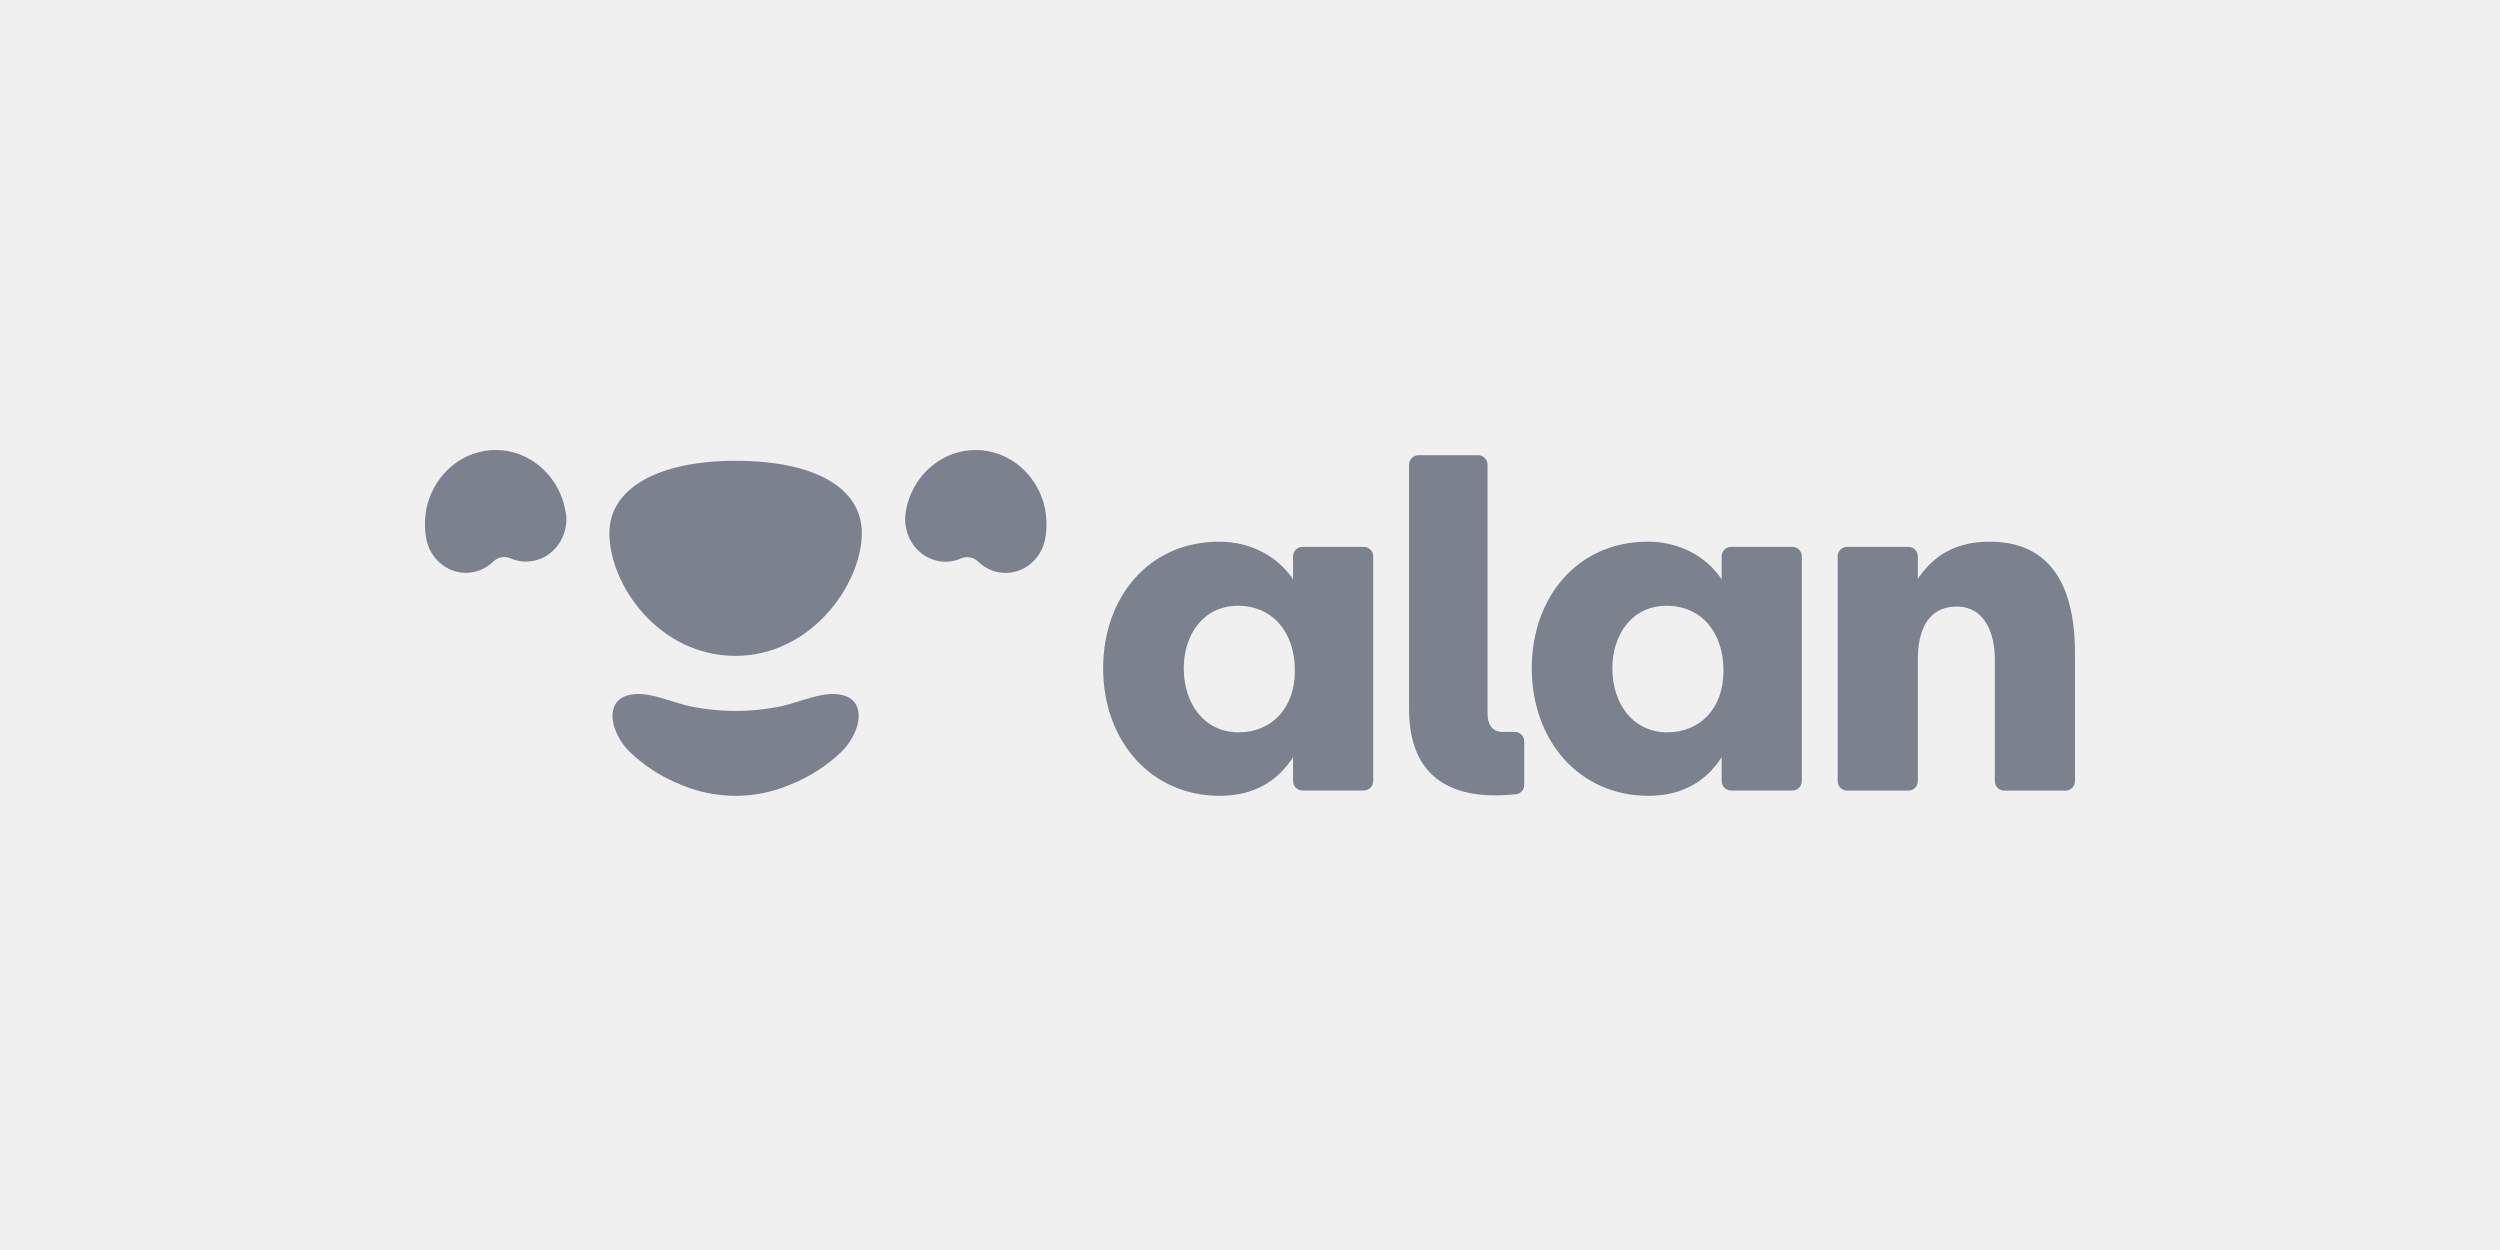
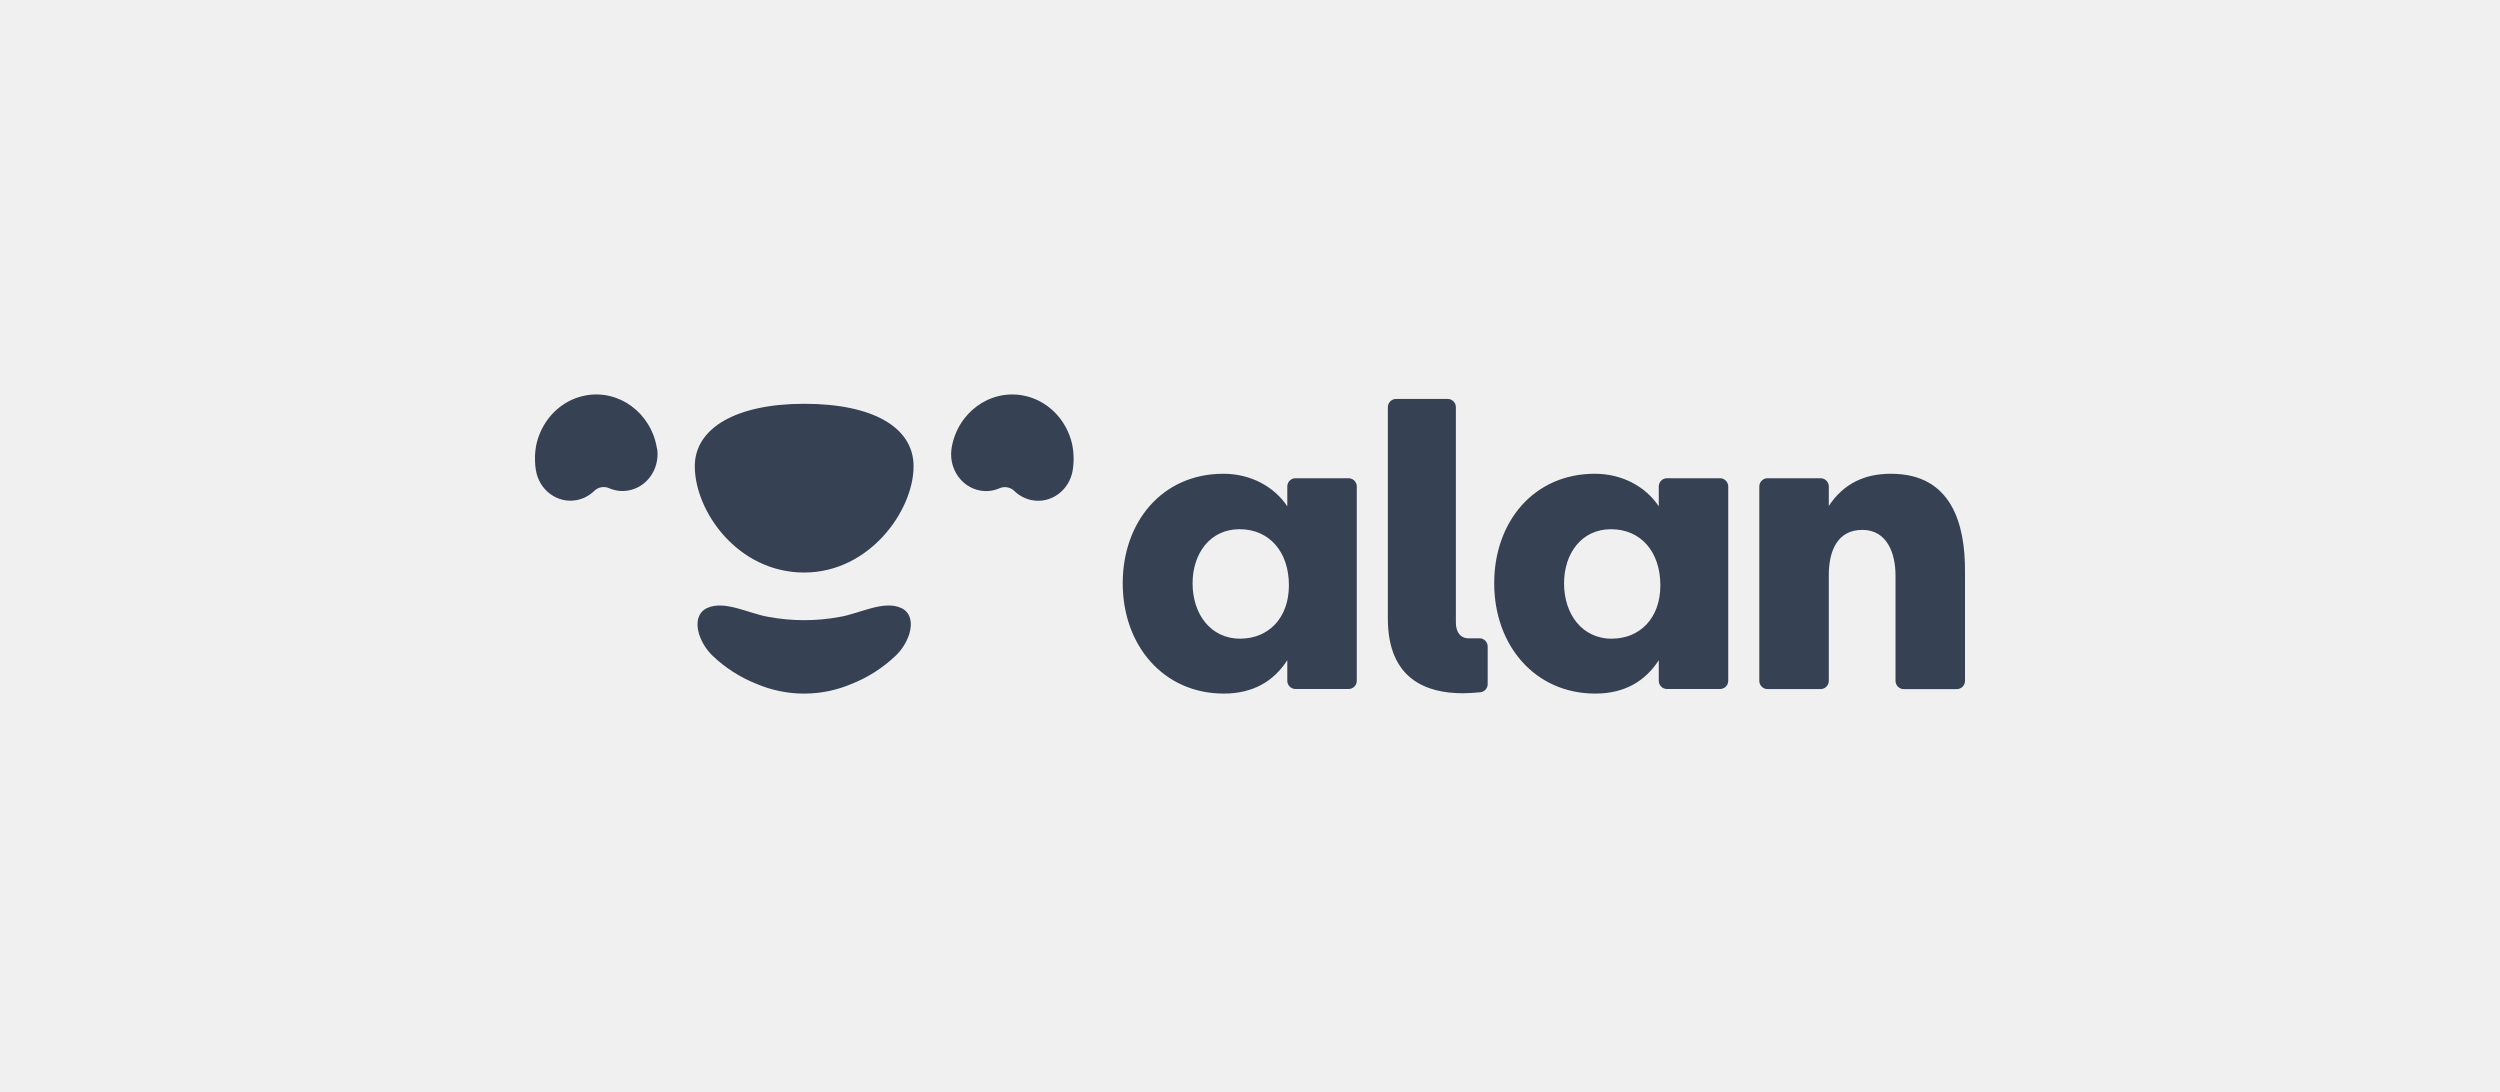
- <svg xmlns="http://www.w3.org/2000/svg" width="600" height="300" viewBox="0 0 600 300" fill="none">
-   <path d="M327.306 131.248H312.594C311.993 131.248 311.417 131.488 310.993 131.916C310.568 132.344 310.33 132.925 310.33 133.531V139.039C306.742 133.616 300.252 130.003 292.635 130.003C275.619 130.003 264.754 143.44 264.754 160.382C264.754 177.666 276.071 190.994 292.748 190.994C300.925 190.994 306.635 187.49 310.33 181.73V187.438C310.33 188.044 310.568 188.625 310.993 189.053C311.417 189.481 311.993 189.721 312.594 189.721H327.306C327.907 189.721 328.483 189.481 328.907 189.053C329.332 188.625 329.57 188.044 329.57 187.438V133.537C329.571 133.236 329.513 132.939 329.399 132.661C329.286 132.383 329.119 132.131 328.909 131.918C328.699 131.706 328.449 131.537 328.174 131.422C327.899 131.307 327.604 131.248 327.306 131.248ZM297.315 175.771C289.143 175.771 284.101 168.99 284.101 160.405C284.101 152.162 288.917 145.387 297.117 145.387C305.316 145.387 310.777 151.597 310.777 160.97C310.766 170.217 304.943 175.754 297.326 175.754L297.315 175.771ZM430.173 131.248H415.46C414.859 131.248 414.284 131.488 413.859 131.916C413.435 132.344 413.196 132.925 413.196 133.531V139.039C409.614 133.616 403.124 130.003 395.507 130.003C378.491 130.003 367.626 143.44 367.626 160.382C367.626 177.666 378.943 190.994 395.62 190.994C403.791 190.994 409.507 187.49 413.196 181.73V187.438C413.196 188.044 413.435 188.625 413.859 189.053C414.284 189.481 414.859 189.721 415.46 189.721H430.173C430.773 189.721 431.349 189.481 431.773 189.053C432.198 188.625 432.436 188.044 432.436 187.438V133.537C432.438 132.932 432.202 132.351 431.779 131.922C431.357 131.493 430.783 131.251 430.184 131.248H430.173ZM400.181 175.771C392.01 175.771 386.968 168.99 386.968 160.405C386.968 152.162 391.783 145.387 399.983 145.387C408.183 145.387 413.638 151.597 413.638 160.97C413.638 170.217 407.837 175.754 400.204 175.754L400.181 175.771ZM363.529 175.668H360.484C358.074 175.588 357.01 173.739 357.01 171.239V170.097V111.526C357.01 110.92 356.771 110.34 356.347 109.912C355.922 109.483 355.346 109.243 354.746 109.243H340.441C339.84 109.243 339.265 109.483 338.84 109.912C338.416 110.34 338.177 110.92 338.177 111.526V170.205C338.177 187.004 348.878 190.903 358.911 190.903C360.292 190.903 361.616 190.812 363.732 190.635C364.302 190.59 364.833 190.33 365.221 189.907C365.608 189.483 365.822 188.928 365.821 188.352V177.94C365.821 177.639 365.763 177.341 365.649 177.063C365.536 176.785 365.368 176.532 365.158 176.32C364.947 176.107 364.696 175.938 364.421 175.824C364.145 175.709 363.85 175.65 363.551 175.651L363.529 175.668ZM477.526 130.003C470.141 130.003 464.426 132.709 460.283 138.925V133.531C460.283 132.925 460.045 132.344 459.62 131.916C459.196 131.488 458.62 131.248 458.02 131.248H443.307C442.707 131.248 442.131 131.488 441.706 131.916C441.282 132.344 441.043 132.925 441.043 133.531V187.461C441.043 188.067 441.282 188.647 441.706 189.076C442.131 189.504 442.707 189.744 443.307 189.744H458.02C458.62 189.744 459.196 189.504 459.62 189.076C460.045 188.647 460.283 188.067 460.283 187.461V158.133C460.283 151.466 462.632 145.575 469.575 145.575C476.632 145.575 478.76 152.465 478.76 158.133V187.467C478.76 188.072 478.998 188.653 479.423 189.081C479.847 189.509 480.423 189.75 481.023 189.75H495.736C496.336 189.75 496.912 189.509 497.337 189.081C497.761 188.653 498 188.072 498 187.467V157.003C498.045 144.222 494.463 130.009 477.549 130.009L477.526 130.003ZM203.401 167.243C198.494 165.017 191.902 168.813 186.328 169.732C179.857 170.927 173.225 170.927 166.754 169.732C161.186 168.813 154.593 165.022 149.687 167.243C147.197 168.385 146.433 171.147 147.423 174.452C148.16 176.741 149.444 178.812 151.164 180.48C154.706 183.867 158.864 186.53 163.41 188.323C167.561 190.09 172.021 191 176.527 191C181.033 191 185.493 190.09 189.644 188.323C194.186 186.527 198.342 183.864 201.884 180.48C203.608 178.821 204.901 176.758 205.647 174.475C206.654 171.147 205.891 168.373 203.401 167.243ZM251.139 125.168C251.139 125.088 251.139 125.003 251.139 124.923C251.139 124.678 251.105 124.432 251.082 124.187V124.13C251.082 123.856 251.02 123.559 250.986 123.313V123.222C250.952 122.976 250.912 122.737 250.867 122.491V122.406C250.816 122.16 250.765 121.915 250.708 121.669C250.709 121.656 250.709 121.643 250.708 121.629C249.135 114.962 243.98 109.551 237.127 108.278C227.875 106.566 219.019 113.067 217.378 122.805C217.344 123.03 217.316 123.252 217.293 123.473C216.727 128.782 220.179 133.708 225.215 134.65C227.04 134.993 228.924 134.776 230.625 134.027C231.309 133.727 232.065 133.639 232.799 133.773C233.532 133.907 234.209 134.258 234.745 134.781C236.095 136.103 237.801 136.995 239.651 137.344C244.931 138.326 249.967 134.621 250.901 129.061C251.039 128.217 251.122 127.365 251.15 126.51C251.15 126.407 251.15 126.299 251.15 126.196C251.15 126.093 251.15 126.059 251.15 125.996C251.15 125.933 251.15 125.836 251.15 125.762C251.15 125.562 251.144 125.385 251.139 125.168ZM176.544 110.59C157.87 110.59 146.252 117.234 146.252 127.925C146.252 140.392 158.136 157.408 176.544 157.408C194.652 157.408 206.836 140.204 206.836 127.925C206.836 117.069 195.512 110.59 176.544 110.59ZM135.738 122.805C134.097 113.067 125.241 106.549 115.989 108.278C109.164 109.551 104.009 114.962 102.436 121.629V121.669C102.379 121.915 102.328 122.16 102.277 122.406V122.491C102.232 122.737 102.192 122.976 102.158 123.222C102.155 123.252 102.155 123.283 102.158 123.313C102.119 123.582 102.085 123.856 102.057 124.13V124.187C102.057 124.438 102.017 124.683 102 124.929C102 125.009 102 125.088 102 125.168C102 125.368 102 125.562 102 125.739C102 125.813 102 125.893 102 125.973C102 126.053 102 126.105 102 126.173C102 126.242 102 126.384 102 126.487C102.027 127.342 102.111 128.194 102.249 129.039C103.188 134.598 108.225 138.303 113.499 137.321C115.349 136.972 117.055 136.081 118.405 134.758C118.94 134.235 119.618 133.884 120.351 133.75C121.085 133.616 121.841 133.704 122.525 134.005C124.225 134.754 126.11 134.97 127.934 134.627C133.027 133.685 136.423 128.759 135.885 123.45C135.821 123.245 135.772 123.03 135.738 122.805Z" fill="#7B818D" />
+ <svg xmlns="http://www.w3.org/2000/svg" width="600" height="262" viewBox="0 0 600 262" fill="none">
+   <mask id="mask0_1904_3288" style="mask-type:luminance" maskUnits="userSpaceOnUse" x="40" y="1" width="520" height="260">
+     <path d="M560.001 1.248H40V260.752H560.001V1.248Z" fill="white" />
+   </mask>
+   <g mask="url(#mask0_1904_3288)">
+     <mask id="mask1_1904_3288" style="mask-type:luminance" maskUnits="userSpaceOnUse" x="40" y="1" width="520" height="260">
+       <path d="M560.001 1.248H40V260.752H560.001V1.248Z" fill="white" />
+     </mask>
+     <g mask="url(#mask1_1904_3288)">
+       <path d="M323.664 114.779H310.914C310.393 114.779 309.893 114.987 309.526 115.357C309.157 115.727 308.951 116.23 308.951 116.754V121.519C305.842 116.828 300.217 113.702 293.616 113.702C278.868 113.702 269.452 125.325 269.452 139.981C269.452 154.931 279.26 166.461 293.713 166.461C300.8 166.461 305.749 163.429 308.951 158.447V163.384C308.951 163.909 309.157 164.411 309.526 164.782C309.893 165.152 310.393 165.359 310.914 165.359H323.664C324.185 165.359 324.684 165.152 325.051 164.782C325.42 164.411 325.626 163.909 325.626 163.384V116.759C325.627 116.499 325.576 116.242 325.478 116.002C325.38 115.761 325.235 115.543 325.053 115.359C324.871 115.175 324.654 115.029 324.416 114.93C324.178 114.83 323.922 114.779 323.664 114.779ZM297.672 153.292C290.589 153.292 286.219 147.427 286.219 140C286.219 132.87 290.393 127.01 297.5 127.01C304.606 127.01 309.339 132.381 309.339 140.489C309.329 148.488 304.282 153.277 297.681 153.277L297.672 153.292ZM412.815 114.779H400.065C399.543 114.779 399.045 114.987 398.677 115.357C398.31 115.727 398.103 116.23 398.103 116.754V121.519C394.998 116.828 389.373 113.702 382.77 113.702C368.024 113.702 358.608 125.325 358.608 139.981C358.608 154.931 368.416 166.461 382.871 166.461C389.951 166.461 394.905 163.429 398.103 158.447V163.384C398.103 163.909 398.31 164.411 398.677 164.782C399.045 165.152 399.543 165.359 400.065 165.359H412.815C413.336 165.359 413.835 165.152 414.202 164.782C414.57 164.411 414.776 163.909 414.776 163.384V116.759C414.78 116.236 414.573 115.733 414.206 115.362C413.842 114.991 413.343 114.782 412.826 114.779H412.815ZM386.823 153.292C379.74 153.292 375.371 147.427 375.371 140C375.371 132.87 379.545 127.01 386.651 127.01C393.757 127.01 398.486 132.381 398.486 140.489C398.486 148.488 393.457 153.277 386.842 153.277L386.823 153.292ZM355.057 153.203H352.418C350.329 153.134 349.407 151.534 349.407 149.372V148.384V97.719C349.407 97.195 349.2 96.693 348.833 96.323C348.464 95.952 347.965 95.745 347.445 95.745H335.047C334.527 95.745 334.028 95.952 333.66 96.323C333.292 96.693 333.085 97.195 333.085 97.719V148.478C333.085 163.009 342.36 166.382 351.055 166.382C352.252 166.382 353.399 166.303 355.233 166.15C355.727 166.111 356.187 165.886 356.523 165.52C356.859 165.154 357.044 164.673 357.043 164.175V155.168C357.043 154.908 356.993 154.65 356.895 154.41C356.796 154.169 356.651 153.95 356.469 153.767C356.286 153.583 356.068 153.437 355.83 153.338C355.591 153.239 355.335 153.188 355.076 153.188L355.057 153.203ZM453.855 113.702C447.453 113.702 442.5 116.043 438.911 121.42V116.754C438.911 116.23 438.705 115.727 438.337 115.357C437.97 114.987 437.471 114.779 436.95 114.779H424.2C423.678 114.779 423.18 114.987 422.812 115.357C422.445 115.727 422.235 116.23 422.235 116.754V163.404C422.235 163.929 422.445 164.43 422.812 164.801C423.18 165.172 423.678 165.379 424.2 165.379H436.95C437.471 165.379 437.97 165.172 438.337 164.801C438.705 164.43 438.911 163.929 438.911 163.404V138.035C438.911 132.268 440.947 127.172 446.962 127.172C453.078 127.172 454.923 133.132 454.923 138.035V163.409C454.923 163.933 455.13 164.435 455.497 164.805C455.865 165.176 456.367 165.385 456.885 165.385H469.638C470.156 165.385 470.655 165.176 471.026 164.805C471.393 164.435 471.6 163.933 471.6 163.409V137.058C471.637 126.002 468.532 113.707 453.873 113.707L453.855 113.702ZM216.279 145.915C212.027 143.99 206.314 147.274 201.483 148.069C195.875 149.102 190.127 149.102 184.519 148.069C179.693 147.274 173.979 143.994 169.727 145.915C167.569 146.903 166.907 149.292 167.765 152.151C168.404 154.131 169.517 155.923 171.007 157.366C174.077 160.295 177.681 162.599 181.621 164.15C185.218 165.678 189.084 166.465 192.989 166.465C196.894 166.465 200.759 165.678 204.357 164.15C208.293 162.596 211.895 160.293 214.965 157.366C216.459 155.93 217.579 154.146 218.226 152.171C219.099 149.292 218.437 146.893 216.279 145.915ZM257.652 109.52C257.652 109.451 257.652 109.377 257.652 109.308C257.652 109.096 257.623 108.883 257.603 108.671V108.622C257.603 108.385 257.549 108.128 257.52 107.915V107.837C257.49 107.624 257.456 107.417 257.417 107.204V107.131C257.373 106.918 257.328 106.706 257.279 106.493C257.28 106.482 257.28 106.471 257.279 106.458C255.916 100.691 251.448 96.011 245.509 94.91C237.49 93.429 229.815 99.052 228.393 107.476C228.363 107.67 228.339 107.862 228.319 108.054C227.829 112.646 230.82 116.907 235.185 117.722C236.767 118.019 238.399 117.831 239.874 117.183C240.466 116.923 241.122 116.848 241.758 116.963C242.393 117.079 242.98 117.383 243.444 117.835C244.614 118.979 246.093 119.75 247.696 120.052C252.272 120.902 256.637 117.697 257.446 112.888C257.566 112.157 257.638 111.42 257.662 110.681C257.662 110.592 257.662 110.498 257.662 110.409C257.662 110.32 257.662 110.291 257.662 110.236C257.662 110.181 257.662 110.098 257.662 110.034C257.662 109.861 257.657 109.708 257.652 109.52ZM193.003 96.91C176.819 96.91 166.75 102.657 166.75 111.905C166.75 122.689 177.05 137.408 193.003 137.408C208.697 137.408 219.256 122.526 219.256 111.905C219.256 102.514 209.442 96.91 193.003 96.91ZM157.638 107.476C156.216 99.052 148.541 93.414 140.523 94.91C134.607 96.011 130.14 100.691 128.776 106.458V106.493C128.727 106.706 128.683 106.918 128.639 107.131V107.204C128.6 107.417 128.565 107.624 128.536 107.837C128.533 107.862 128.533 107.889 128.536 107.915C128.502 108.148 128.472 108.385 128.448 108.622V108.671C128.448 108.888 128.413 109.101 128.398 109.313C128.398 109.382 128.398 109.451 128.398 109.52C128.398 109.693 128.398 109.861 128.398 110.014C128.398 110.078 128.398 110.147 128.398 110.216C128.398 110.286 128.398 110.33 128.398 110.389C128.398 110.449 128.398 110.572 128.398 110.661C128.422 111.401 128.495 112.138 128.614 112.868C129.428 117.677 133.794 120.882 138.364 120.032C139.968 119.731 141.446 118.96 142.616 117.815C143.08 117.363 143.668 117.059 144.303 116.943C144.939 116.828 145.594 116.904 146.187 117.164C147.66 117.812 149.294 117.999 150.875 117.702C155.289 116.887 158.232 112.626 157.765 108.034C157.71 107.856 157.668 107.67 157.638 107.476Z" fill="#364153" />
+     </g>
+   </g>
</svg>
